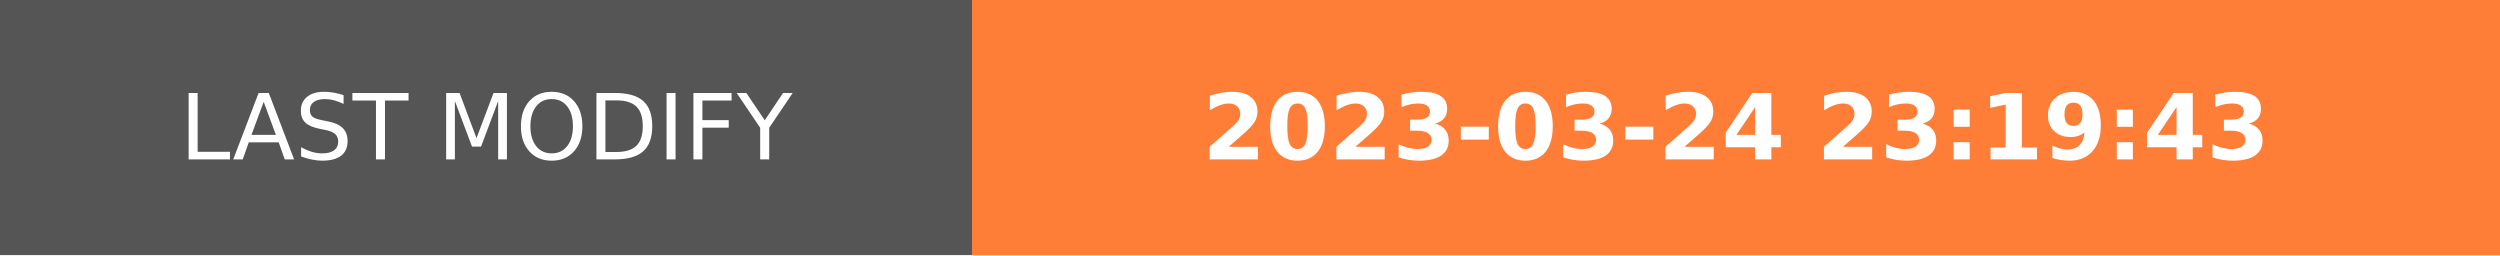
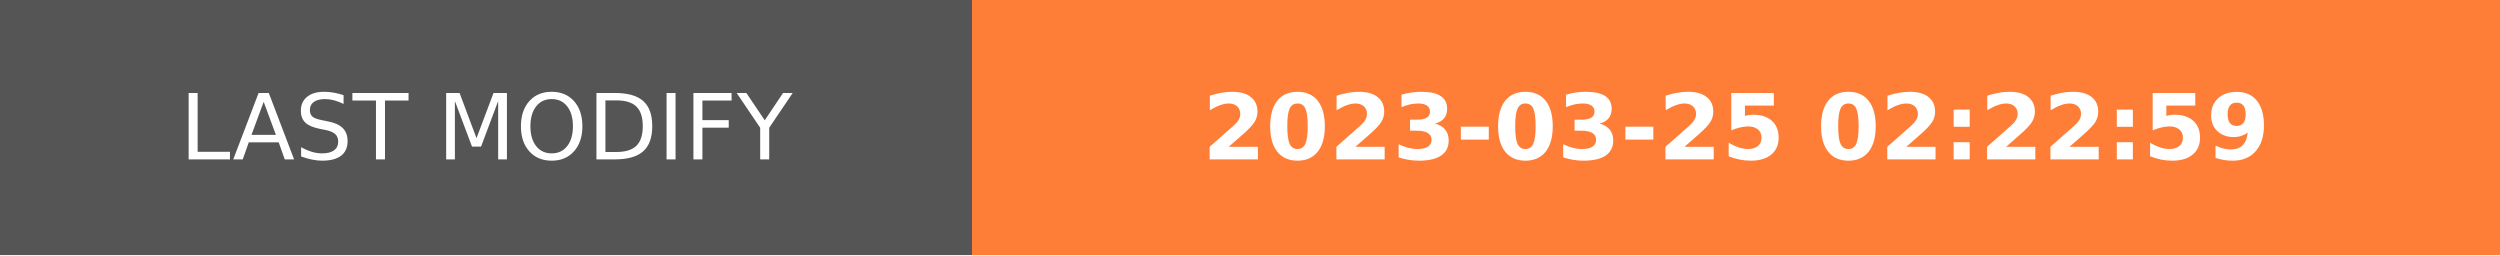
- <svg xmlns="http://www.w3.org/2000/svg" width="274.5" height="28" role="img" aria-label="LAST MODIFY: 2023-03-24 23:19:43">
+ <svg xmlns="http://www.w3.org/2000/svg" width="274.5" height="28" role="img" aria-label="LAST MODIFY: 2023-03-25 02:22:59">
  <g shape-rendering="crispEdges">
    <rect width="106.75" height="28" fill="#555" />
    <rect x="106.75" width="167.75" height="28" fill="#fe7d37" />
  </g>
  <g fill="#fff" text-anchor="middle" font-family="Verdana,Geneva,DejaVu Sans,sans-serif" text-rendering="geometricPrecision" font-size="100">
    <text transform="scale(.1)" x="533.75" y="175" textLength="827.5" fill="#fff">LAST MODIFY</text>
-     <text transform="scale(.1)" x="1906.25" y="175" textLength="1437.5" fill="#fff" font-weight="bold">2023-03-24 23:19:43</text>
+     <text transform="scale(.1)" x="1906.25" y="175" textLength="1437.5" fill="#fff" font-weight="bold">2023-03-25 02:22:59</text>
  </g>
</svg>
